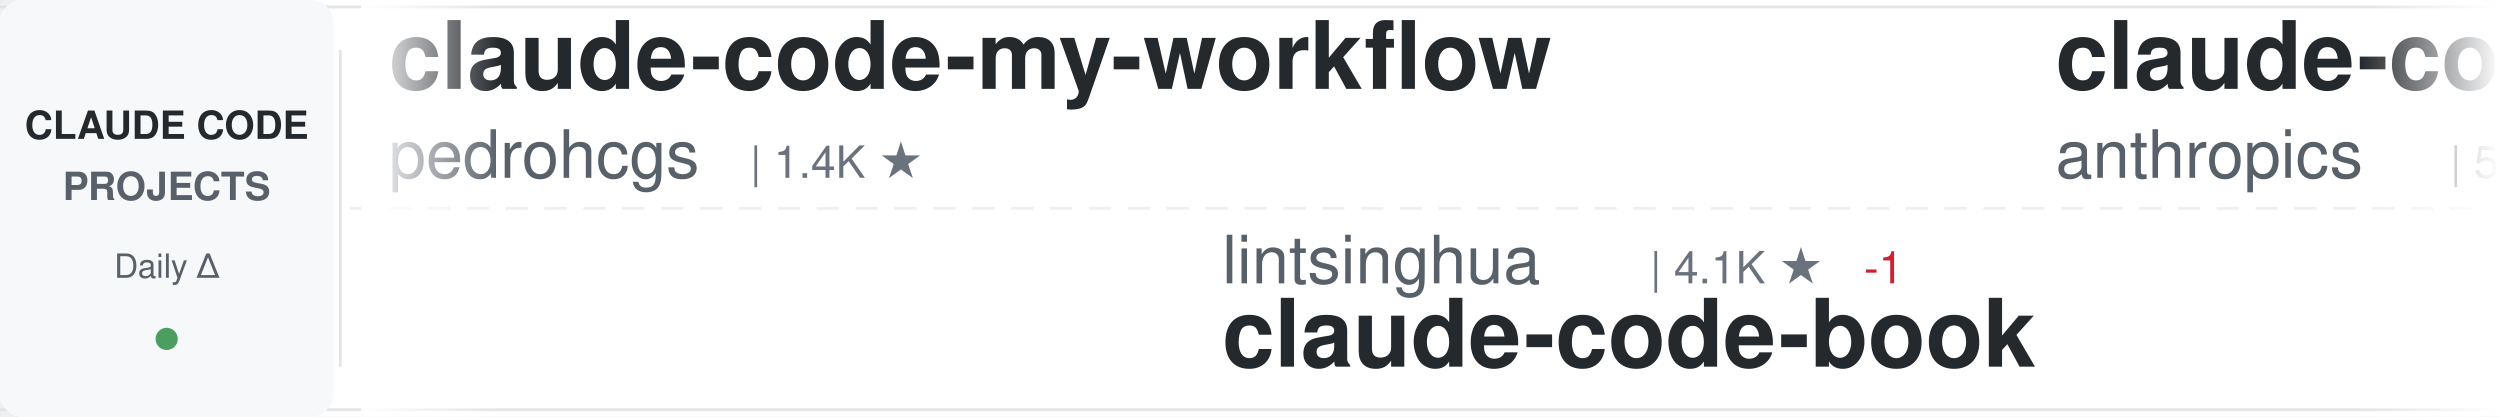
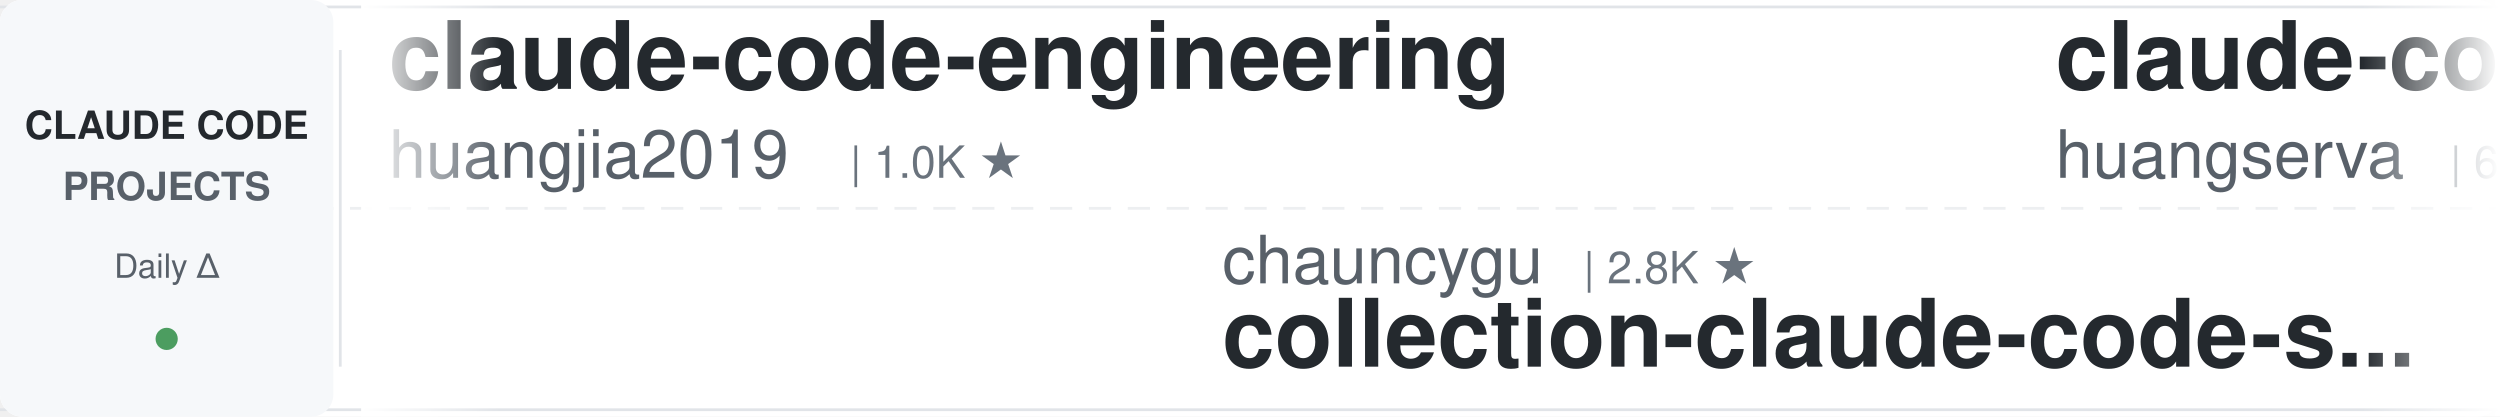
<svg xmlns="http://www.w3.org/2000/svg" width="900" height="150">
  <defs>
    <linearGradient id="awesomeLeftFade" x1="0%" y1="0%" x2="100%" y2="0%">
      <stop offset="0%" style="stop-color:#ffffff;stop-opacity:1" />
      <stop offset="100%" style="stop-color:#ffffff;stop-opacity:0" />
    </linearGradient>
    <linearGradient id="awesomeRightFade" x1="0%" y1="0%" x2="100%" y2="0%">
      <stop offset="0%" style="stop-color:#ffffff;stop-opacity:0" />
      <stop offset="100%" style="stop-color:#ffffff;stop-opacity:1" />
    </linearGradient>
  </defs>
  <rect width="900" height="150" fill="#ffffff" rx="8" />
  <rect x="0" y="2" width="900" height="1" fill="#e1e4e8" />
  <rect x="0" y="147" width="900" height="1" fill="#e1e4e8" />
  <line x1="0" y1="75" x2="900" y2="75" stroke="#e1e4e8" stroke-width="1" stroke-dasharray="8 6" opacity="0.6" />
  <rect x="0" y="0" width="120" height="150" fill="#f6f8fa" rx="8" />
  <text x="60" y="50" font-family="-apple-system, BlinkMacSystemFont, 'Segoe UI', Helvetica, Arial, sans-serif" font-size="14" font-weight="600" fill="#24292e" text-anchor="middle">CLAUDE CODE</text>
  <text x="60" y="72" font-family="-apple-system, BlinkMacSystemFont, 'Segoe UI', Helvetica, Arial, sans-serif" font-size="14" font-weight="600" fill="#586069" text-anchor="middle">PROJECTS</text>
  <text x="60" y="100" font-family="-apple-system, BlinkMacSystemFont, 'Segoe UI', Helvetica, Arial, sans-serif" font-size="12" font-weight="500" fill="#586069" text-anchor="middle">Daily Δ</text>
  <circle cx="60" cy="122" r="4" fill="#22863a" opacity="0.8" />
  <rect x="122" y="18" width="1" height="114" fill="#e1e4e8" />
  <clipPath id="awesomeTickerClip">
    <rect x="130" y="0" width="770" height="150" />
  </clipPath>
  <g clip-path="url(#awesomeTickerClip)">
    <g id="awesomeTickerItems">
      <animateTransform attributeName="transform" attributeType="XML" type="translate" from="0 0" to="-3000 0" dur="54s" repeatCount="indefinite" />
      <g transform="translate(0, 0)">
-         <text x="140" y="32" font-family="-apple-system, BlinkMacSystemFont, 'Segoe UI', Helvetica, Arial, sans-serif" font-size="34" font-weight="600" fill="#24292e">claude-code-my-workflow</text>
-         <text x="140" y="64" font-family="-apple-system, BlinkMacSystemFont, 'Segoe UI', Helvetica, Arial, sans-serif" font-size="24" font-weight="400" fill="#586069">pedrohcgs</text>
-         <text x="270" y="64" font-family="-apple-system, BlinkMacSystemFont, 'Segoe UI', Helvetica, Arial, sans-serif" font-size="16" font-weight="500" fill="#6a737d">| 1.4K ★</text>
+         <text x="140" y="32" font-family="-apple-system, BlinkMacSystemFont, 'Segoe UI', Helvetica, Arial, sans-serif" font-size="34" font-weight="600" fill="#24292e">claude-code-engineering</text>
+         <text x="140" y="64" font-family="-apple-system, BlinkMacSystemFont, 'Segoe UI', Helvetica, Arial, sans-serif" font-size="24" font-weight="400" fill="#586069">huangjia2019</text>
+         <text x="306" y="64" font-family="-apple-system, BlinkMacSystemFont, 'Segoe UI', Helvetica, Arial, sans-serif" font-size="16" font-weight="500" fill="#6a737d">| 1.0K ★</text>
      </g>
      <g transform="translate(300, 0)">
-         <text x="140" y="102" font-family="-apple-system, BlinkMacSystemFont, 'Segoe UI', Helvetica, Arial, sans-serif" font-size="24" font-weight="400" fill="#586069">lintsinghua</text>
-         <text x="294" y="102" font-family="-apple-system, BlinkMacSystemFont, 'Segoe UI', Helvetica, Arial, sans-serif" font-size="16" font-weight="500" fill="#6a737d">| 4.1K ★</text>
-         <text x="371" y="102" font-family="-apple-system, BlinkMacSystemFont, 'Segoe UI', Helvetica, Arial, sans-serif" font-size="16" font-weight="500" fill="#cb2431"> -1</text>
-         <text x="140" y="132" font-family="-apple-system, BlinkMacSystemFont, 'Segoe UI', Helvetica, Arial, sans-serif" font-size="34" font-weight="600" fill="#24292e">claude-code-book</text>
+         <text x="140" y="102" font-family="-apple-system, BlinkMacSystemFont, 'Segoe UI', Helvetica, Arial, sans-serif" font-size="24" font-weight="400" fill="#586069">chauncygu</text>
+         <text x="270" y="102" font-family="-apple-system, BlinkMacSystemFont, 'Segoe UI', Helvetica, Arial, sans-serif" font-size="16" font-weight="500" fill="#6a737d">| 2.8K ★</text>
+         <text x="140" y="132" font-family="-apple-system, BlinkMacSystemFont, 'Segoe UI', Helvetica, Arial, sans-serif" font-size="34" font-weight="600" fill="#24292e">collection-claude-code-s...</text>
      </g>
      <g transform="translate(600, 0)">
-         <text x="140" y="32" font-family="-apple-system, BlinkMacSystemFont, 'Segoe UI', Helvetica, Arial, sans-serif" font-size="34" font-weight="600" fill="#24292e">claude-code-security-rev...</text>
-         <text x="140" y="64" font-family="-apple-system, BlinkMacSystemFont, 'Segoe UI', Helvetica, Arial, sans-serif" font-size="24" font-weight="400" fill="#586069">anthropics</text>
-         <text x="282" y="64" font-family="-apple-system, BlinkMacSystemFont, 'Segoe UI', Helvetica, Arial, sans-serif" font-size="16" font-weight="500" fill="#6a737d">| 5.8K ★</text>
-         <text x="359" y="64" font-family="-apple-system, BlinkMacSystemFont, 'Segoe UI', Helvetica, Arial, sans-serif" font-size="16" font-weight="500" fill="#22863a"> +2</text>
+         <text x="140" y="32" font-family="-apple-system, BlinkMacSystemFont, 'Segoe UI', Helvetica, Arial, sans-serif" font-size="34" font-weight="600" fill="#24292e">claude-code-cli</text>
+         <text x="140" y="64" font-family="-apple-system, BlinkMacSystemFont, 'Segoe UI', Helvetica, Arial, sans-serif" font-size="24" font-weight="400" fill="#586069">huangserva</text>
+         <text x="282" y="64" font-family="-apple-system, BlinkMacSystemFont, 'Segoe UI', Helvetica, Arial, sans-serif" font-size="16" font-weight="500" fill="#6a737d">| 622 ★</text>
      </g>
      <g transform="translate(900, 0)">
-         <text x="140" y="102" font-family="-apple-system, BlinkMacSystemFont, 'Segoe UI', Helvetica, Arial, sans-serif" font-size="24" font-weight="400" fill="#586069">edmund-io</text>
-         <text x="270" y="102" font-family="-apple-system, BlinkMacSystemFont, 'Segoe UI', Helvetica, Arial, sans-serif" font-size="16" font-weight="500" fill="#6a737d">| 1.5K ★</text>
-         <text x="140" y="132" font-family="-apple-system, BlinkMacSystemFont, 'Segoe UI', Helvetica, Arial, sans-serif" font-size="34" font-weight="600" fill="#24292e">edmunds-claude-code</text>
+         <text x="140" y="102" font-family="-apple-system, BlinkMacSystemFont, 'Segoe UI', Helvetica, Arial, sans-serif" font-size="24" font-weight="400" fill="#586069">darcyegb</text>
+         <text x="258" y="102" font-family="-apple-system, BlinkMacSystemFont, 'Segoe UI', Helvetica, Arial, sans-serif" font-size="16" font-weight="500" fill="#6a737d">| 755 ★</text>
+         <text x="140" y="132" font-family="-apple-system, BlinkMacSystemFont, 'Segoe UI', Helvetica, Arial, sans-serif" font-size="34" font-weight="600" fill="#24292e">ClaudeCodeAgents</text>
      </g>
      <g transform="translate(1200, 0)">
-         <text x="140" y="32" font-family="-apple-system, BlinkMacSystemFont, 'Segoe UI', Helvetica, Arial, sans-serif" font-size="34" font-weight="600" fill="#24292e">claude-code-templates</text>
-         <text x="140" y="64" font-family="-apple-system, BlinkMacSystemFont, 'Segoe UI', Helvetica, Arial, sans-serif" font-size="24" font-weight="400" fill="#586069">davila7</text>
-         <text x="246" y="64" font-family="-apple-system, BlinkMacSystemFont, 'Segoe UI', Helvetica, Arial, sans-serif" font-size="16" font-weight="500" fill="#6a737d">| 30.1K ★</text>
-         <text x="332" y="64" font-family="-apple-system, BlinkMacSystemFont, 'Segoe UI', Helvetica, Arial, sans-serif" font-size="16" font-weight="500" fill="#22863a"> +1</text>
+         <text x="140" y="32" font-family="-apple-system, BlinkMacSystemFont, 'Segoe UI', Helvetica, Arial, sans-serif" font-size="34" font-weight="600" fill="#24292e">claude-code-video-toolki...</text>
+         <text x="140" y="64" font-family="-apple-system, BlinkMacSystemFont, 'Segoe UI', Helvetica, Arial, sans-serif" font-size="24" font-weight="400" fill="#586069">digitalsamba</text>
+         <text x="306" y="64" font-family="-apple-system, BlinkMacSystemFont, 'Segoe UI', Helvetica, Arial, sans-serif" font-size="16" font-weight="500" fill="#6a737d">| 1.9K ★</text>
+         <text x="383" y="64" font-family="-apple-system, BlinkMacSystemFont, 'Segoe UI', Helvetica, Arial, sans-serif" font-size="16" font-weight="500" fill="#22863a"> +1</text>
      </g>
      <g transform="translate(1500, 0)">
-         <text x="140" y="102" font-family="-apple-system, BlinkMacSystemFont, 'Segoe UI', Helvetica, Arial, sans-serif" font-size="24" font-weight="400" fill="#586069">asgeirtj</text>
-         <text x="258" y="102" font-family="-apple-system, BlinkMacSystemFont, 'Segoe UI', Helvetica, Arial, sans-serif" font-size="16" font-weight="500" fill="#6a737d">| 62.4K ★</text>
-         <text x="344" y="102" font-family="-apple-system, BlinkMacSystemFont, 'Segoe UI', Helvetica, Arial, sans-serif" font-size="16" font-weight="500" fill="#22863a"> +11</text>
-         <text x="140" y="132" font-family="-apple-system, BlinkMacSystemFont, 'Segoe UI', Helvetica, Arial, sans-serif" font-size="34" font-weight="600" fill="#24292e">system_prompts_leaks</text>
+         <text x="140" y="102" font-family="-apple-system, BlinkMacSystemFont, 'Segoe UI', Helvetica, Arial, sans-serif" font-size="24" font-weight="400" fill="#586069">OrcaWhisper</text>
+         <text x="294" y="102" font-family="-apple-system, BlinkMacSystemFont, 'Segoe UI', Helvetica, Arial, sans-serif" font-size="16" font-weight="500" fill="#6a737d">| 87 ★</text>
+         <text x="140" y="132" font-family="-apple-system, BlinkMacSystemFont, 'Segoe UI', Helvetica, Arial, sans-serif" font-size="34" font-weight="600" fill="#24292e">Claude-Code</text>
      </g>
      <g transform="translate(1800, 0)">
-         <text x="140" y="32" font-family="-apple-system, BlinkMacSystemFont, 'Segoe UI', Helvetica, Arial, sans-serif" font-size="34" font-weight="600" fill="#24292e">Auto-claude-code-researc...</text>
-         <text x="140" y="64" font-family="-apple-system, BlinkMacSystemFont, 'Segoe UI', Helvetica, Arial, sans-serif" font-size="24" font-weight="400" fill="#586069">wanshuiyin</text>
-         <text x="282" y="64" font-family="-apple-system, BlinkMacSystemFont, 'Segoe UI', Helvetica, Arial, sans-serif" font-size="16" font-weight="500" fill="#6a737d">| 14.3K ★</text>
-         <text x="368" y="64" font-family="-apple-system, BlinkMacSystemFont, 'Segoe UI', Helvetica, Arial, sans-serif" font-size="16" font-weight="500" fill="#22863a"> +5</text>
+         <text x="140" y="32" font-family="-apple-system, BlinkMacSystemFont, 'Segoe UI', Helvetica, Arial, sans-serif" font-size="34" font-weight="600" fill="#24292e">Open-ClaudeCode</text>
+         <text x="140" y="64" font-family="-apple-system, BlinkMacSystemFont, 'Segoe UI', Helvetica, Arial, sans-serif" font-size="24" font-weight="400" fill="#586069">LING71671</text>
+         <text x="270" y="64" font-family="-apple-system, BlinkMacSystemFont, 'Segoe UI', Helvetica, Arial, sans-serif" font-size="16" font-weight="500" fill="#6a737d">| 932 ★</text>
      </g>
      <g transform="translate(2100, 0)">
-         <text x="140" y="102" font-family="-apple-system, BlinkMacSystemFont, 'Segoe UI', Helvetica, Arial, sans-serif" font-size="24" font-weight="400" fill="#586069">Donchitos</text>
-         <text x="270" y="102" font-family="-apple-system, BlinkMacSystemFont, 'Segoe UI', Helvetica, Arial, sans-serif" font-size="16" font-weight="500" fill="#6a737d">| 23.6K ★</text>
-         <text x="356" y="102" font-family="-apple-system, BlinkMacSystemFont, 'Segoe UI', Helvetica, Arial, sans-serif" font-size="16" font-weight="500" fill="#22863a"> +2</text>
-         <text x="140" y="132" font-family="-apple-system, BlinkMacSystemFont, 'Segoe UI', Helvetica, Arial, sans-serif" font-size="34" font-weight="600" fill="#24292e">Claude-Code-Game-Studios</text>
+         <text x="140" y="102" font-family="-apple-system, BlinkMacSystemFont, 'Segoe UI', Helvetica, Arial, sans-serif" font-size="24" font-weight="400" fill="#586069">KPR111</text>
+         <text x="234" y="102" font-family="-apple-system, BlinkMacSystemFont, 'Segoe UI', Helvetica, Arial, sans-serif" font-size="16" font-weight="500" fill="#6a737d">| 18 ★</text>
+         <text x="140" y="132" font-family="-apple-system, BlinkMacSystemFont, 'Segoe UI', Helvetica, Arial, sans-serif" font-size="34" font-weight="600" fill="#24292e">Claude-Code</text>
      </g>
      <g transform="translate(2400, 0)">
-         <text x="140" y="32" font-family="-apple-system, BlinkMacSystemFont, 'Segoe UI', Helvetica, Arial, sans-serif" font-size="34" font-weight="600" fill="#24292e">claude-code-system-promp...</text>
-         <text x="140" y="64" font-family="-apple-system, BlinkMacSystemFont, 'Segoe UI', Helvetica, Arial, sans-serif" font-size="24" font-weight="400" fill="#586069">Piebald-AI</text>
-         <text x="282" y="64" font-family="-apple-system, BlinkMacSystemFont, 'Segoe UI', Helvetica, Arial, sans-serif" font-size="16" font-weight="500" fill="#6a737d">| 12.2K ★</text>
-         <text x="368" y="64" font-family="-apple-system, BlinkMacSystemFont, 'Segoe UI', Helvetica, Arial, sans-serif" font-size="16" font-weight="500" fill="#cb2431"> -1</text>
+         <text x="140" y="32" font-family="-apple-system, BlinkMacSystemFont, 'Segoe UI', Helvetica, Arial, sans-serif" font-size="34" font-weight="600" fill="#24292e">ralph-claude-code</text>
+         <text x="140" y="64" font-family="-apple-system, BlinkMacSystemFont, 'Segoe UI', Helvetica, Arial, sans-serif" font-size="24" font-weight="400" fill="#586069">frankbria</text>
+         <text x="270" y="64" font-family="-apple-system, BlinkMacSystemFont, 'Segoe UI', Helvetica, Arial, sans-serif" font-size="16" font-weight="500" fill="#6a737d">| 9.6K ★</text>
      </g>
      <g transform="translate(2700, 0)">
-         <text x="140" y="102" font-family="-apple-system, BlinkMacSystemFont, 'Segoe UI', Helvetica, Arial, sans-serif" font-size="24" font-weight="400" fill="#586069">Pimzino</text>
-         <text x="246" y="102" font-family="-apple-system, BlinkMacSystemFont, 'Segoe UI', Helvetica, Arial, sans-serif" font-size="16" font-weight="500" fill="#6a737d">| 3.8K ★</text>
-         <text x="140" y="132" font-family="-apple-system, BlinkMacSystemFont, 'Segoe UI', Helvetica, Arial, sans-serif" font-size="34" font-weight="600" fill="#24292e">claude-code-spec-workflo...</text>
+         <text x="140" y="102" font-family="-apple-system, BlinkMacSystemFont, 'Segoe UI', Helvetica, Arial, sans-serif" font-size="24" font-weight="400" fill="#586069">feiskyer</text>
+         <text x="258" y="102" font-family="-apple-system, BlinkMacSystemFont, 'Segoe UI', Helvetica, Arial, sans-serif" font-size="16" font-weight="500" fill="#6a737d">| 1.6K ★</text>
+         <text x="140" y="132" font-family="-apple-system, BlinkMacSystemFont, 'Segoe UI', Helvetica, Arial, sans-serif" font-size="34" font-weight="600" fill="#24292e">claude-code-settings</text>
      </g>
      <g transform="translate(3000, 0)">
-         <text x="140" y="32" font-family="-apple-system, BlinkMacSystemFont, 'Segoe UI', Helvetica, Arial, sans-serif" font-size="34" font-weight="600" fill="#24292e">claude-code-my-workflow</text>
-         <text x="140" y="64" font-family="-apple-system, BlinkMacSystemFont, 'Segoe UI', Helvetica, Arial, sans-serif" font-size="24" font-weight="400" fill="#586069">pedrohcgs</text>
-         <text x="270" y="64" font-family="-apple-system, BlinkMacSystemFont, 'Segoe UI', Helvetica, Arial, sans-serif" font-size="16" font-weight="500" fill="#6a737d">| 1.4K ★</text>
+         <text x="140" y="32" font-family="-apple-system, BlinkMacSystemFont, 'Segoe UI', Helvetica, Arial, sans-serif" font-size="34" font-weight="600" fill="#24292e">claude-code-engineering</text>
+         <text x="140" y="64" font-family="-apple-system, BlinkMacSystemFont, 'Segoe UI', Helvetica, Arial, sans-serif" font-size="24" font-weight="400" fill="#586069">huangjia2019</text>
+         <text x="306" y="64" font-family="-apple-system, BlinkMacSystemFont, 'Segoe UI', Helvetica, Arial, sans-serif" font-size="16" font-weight="500" fill="#6a737d">| 1.0K ★</text>
      </g>
      <g transform="translate(3300, 0)">
-         <text x="140" y="102" font-family="-apple-system, BlinkMacSystemFont, 'Segoe UI', Helvetica, Arial, sans-serif" font-size="24" font-weight="400" fill="#586069">lintsinghua</text>
-         <text x="294" y="102" font-family="-apple-system, BlinkMacSystemFont, 'Segoe UI', Helvetica, Arial, sans-serif" font-size="16" font-weight="500" fill="#6a737d">| 4.1K ★</text>
-         <text x="371" y="102" font-family="-apple-system, BlinkMacSystemFont, 'Segoe UI', Helvetica, Arial, sans-serif" font-size="16" font-weight="500" fill="#cb2431"> -1</text>
-         <text x="140" y="132" font-family="-apple-system, BlinkMacSystemFont, 'Segoe UI', Helvetica, Arial, sans-serif" font-size="34" font-weight="600" fill="#24292e">claude-code-book</text>
+         <text x="140" y="102" font-family="-apple-system, BlinkMacSystemFont, 'Segoe UI', Helvetica, Arial, sans-serif" font-size="24" font-weight="400" fill="#586069">chauncygu</text>
+         <text x="270" y="102" font-family="-apple-system, BlinkMacSystemFont, 'Segoe UI', Helvetica, Arial, sans-serif" font-size="16" font-weight="500" fill="#6a737d">| 2.8K ★</text>
+         <text x="140" y="132" font-family="-apple-system, BlinkMacSystemFont, 'Segoe UI', Helvetica, Arial, sans-serif" font-size="34" font-weight="600" fill="#24292e">collection-claude-code-s...</text>
      </g>
      <g transform="translate(3600, 0)">
-         <text x="140" y="32" font-family="-apple-system, BlinkMacSystemFont, 'Segoe UI', Helvetica, Arial, sans-serif" font-size="34" font-weight="600" fill="#24292e">claude-code-security-rev...</text>
-         <text x="140" y="64" font-family="-apple-system, BlinkMacSystemFont, 'Segoe UI', Helvetica, Arial, sans-serif" font-size="24" font-weight="400" fill="#586069">anthropics</text>
-         <text x="282" y="64" font-family="-apple-system, BlinkMacSystemFont, 'Segoe UI', Helvetica, Arial, sans-serif" font-size="16" font-weight="500" fill="#6a737d">| 5.8K ★</text>
-         <text x="359" y="64" font-family="-apple-system, BlinkMacSystemFont, 'Segoe UI', Helvetica, Arial, sans-serif" font-size="16" font-weight="500" fill="#22863a"> +2</text>
+         <text x="140" y="32" font-family="-apple-system, BlinkMacSystemFont, 'Segoe UI', Helvetica, Arial, sans-serif" font-size="34" font-weight="600" fill="#24292e">claude-code-cli</text>
+         <text x="140" y="64" font-family="-apple-system, BlinkMacSystemFont, 'Segoe UI', Helvetica, Arial, sans-serif" font-size="24" font-weight="400" fill="#586069">huangserva</text>
+         <text x="282" y="64" font-family="-apple-system, BlinkMacSystemFont, 'Segoe UI', Helvetica, Arial, sans-serif" font-size="16" font-weight="500" fill="#6a737d">| 622 ★</text>
      </g>
      <g transform="translate(3900, 0)">
-         <text x="140" y="102" font-family="-apple-system, BlinkMacSystemFont, 'Segoe UI', Helvetica, Arial, sans-serif" font-size="24" font-weight="400" fill="#586069">edmund-io</text>
-         <text x="270" y="102" font-family="-apple-system, BlinkMacSystemFont, 'Segoe UI', Helvetica, Arial, sans-serif" font-size="16" font-weight="500" fill="#6a737d">| 1.5K ★</text>
-         <text x="140" y="132" font-family="-apple-system, BlinkMacSystemFont, 'Segoe UI', Helvetica, Arial, sans-serif" font-size="34" font-weight="600" fill="#24292e">edmunds-claude-code</text>
+         <text x="140" y="102" font-family="-apple-system, BlinkMacSystemFont, 'Segoe UI', Helvetica, Arial, sans-serif" font-size="24" font-weight="400" fill="#586069">darcyegb</text>
+         <text x="258" y="102" font-family="-apple-system, BlinkMacSystemFont, 'Segoe UI', Helvetica, Arial, sans-serif" font-size="16" font-weight="500" fill="#6a737d">| 755 ★</text>
+         <text x="140" y="132" font-family="-apple-system, BlinkMacSystemFont, 'Segoe UI', Helvetica, Arial, sans-serif" font-size="34" font-weight="600" fill="#24292e">ClaudeCodeAgents</text>
      </g>
    </g>
  </g>
  <rect x="130" y="0" width="50" height="150" fill="url(#awesomeLeftFade)" />
  <rect x="850" y="0" width="50" height="150" fill="url(#awesomeRightFade)" />
</svg>
